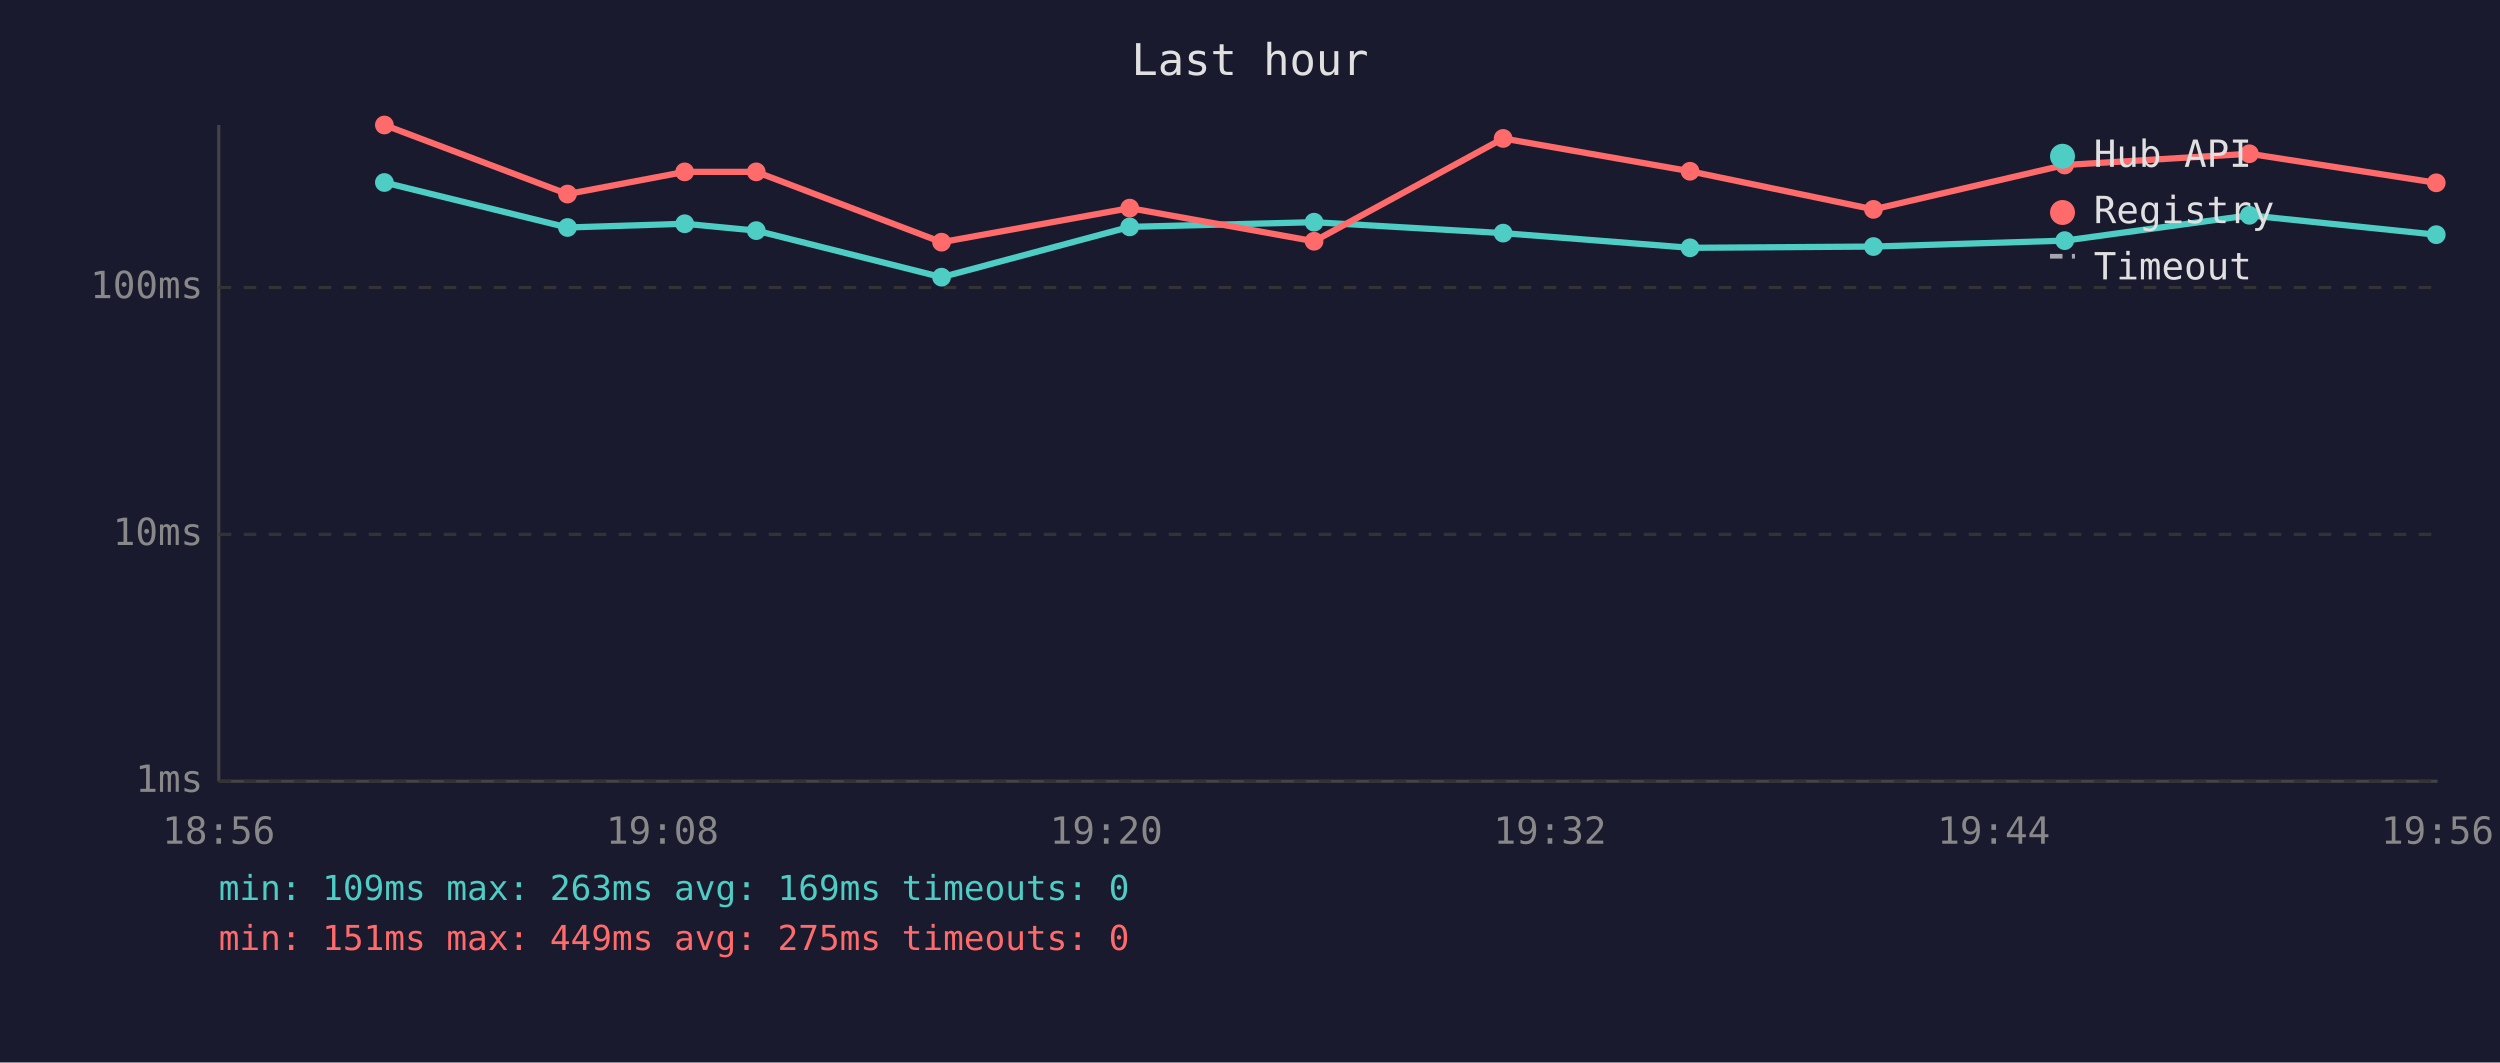
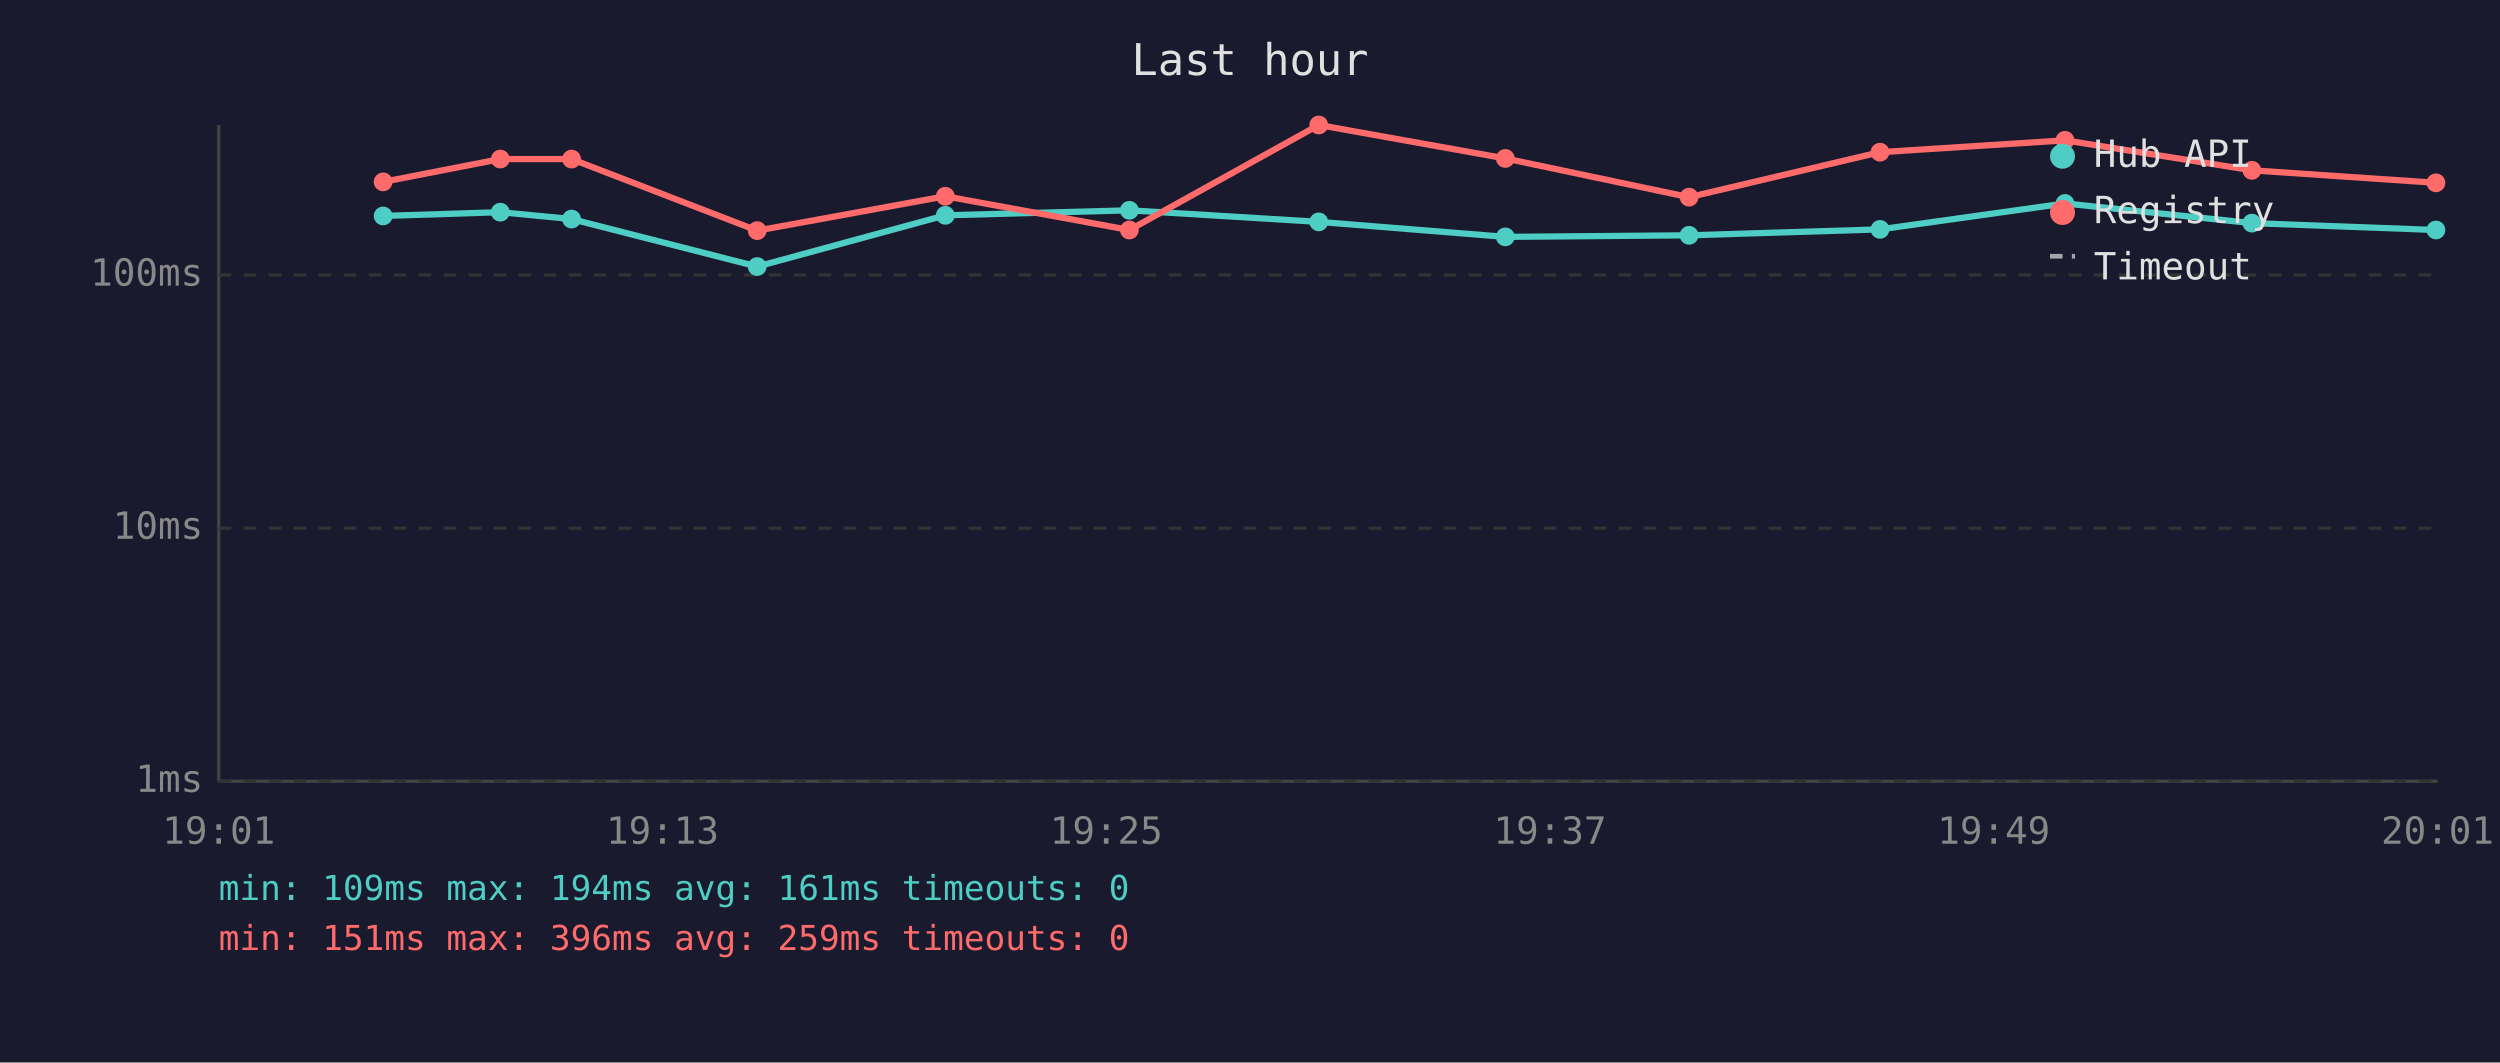
<svg xmlns="http://www.w3.org/2000/svg" viewBox="0 0 800 340" font-family="monospace" font-size="12">
  <rect width="800" height="340" fill="#1a1a2e" />
  <text x="400" y="24" fill="#e0e0e0" font-size="14" text-anchor="middle">Last hour</text>
  <line x1="70" y1="40" x2="70" y2="250" stroke="#444" stroke-width="1" />
  <line x1="70" y1="250" x2="780" y2="250" stroke="#444" stroke-width="1" />
  <line x1="70" y1="250" x2="780" y2="250" stroke="#333" stroke-width="1" stroke-dasharray="4" />
  <text x="65" y="250" fill="#888" text-anchor="end" dominant-baseline="middle">1ms</text>
-   <line x1="70" y1="171" x2="780" y2="171" stroke="#333" stroke-width="1" stroke-dasharray="4" />
-   <text x="65" y="171" fill="#888" text-anchor="end" dominant-baseline="middle">10ms</text>
-   <line x1="70" y1="92" x2="780" y2="92" stroke="#333" stroke-width="1" stroke-dasharray="4" />
-   <text x="65" y="92" fill="#888" text-anchor="end" dominant-baseline="middle">100ms</text>
-   <text x="70" y="270" fill="#888" text-anchor="middle">18:56</text>
-   <text x="212" y="270" fill="#888" text-anchor="middle">19:08</text>
-   <text x="354" y="270" fill="#888" text-anchor="middle">19:20</text>
-   <text x="496" y="270" fill="#888" text-anchor="middle">19:32</text>
-   <text x="638" y="270" fill="#888" text-anchor="middle">19:44</text>
-   <text x="780" y="270" fill="#888" text-anchor="middle">19:56</text>
-   <polyline points="123.0,58.4 181.6,72.8 219.1,71.6 242.0,73.8 301.3,88.7 361.5,72.6 420.5,71.1 481.0,74.6 540.8,79.3 599.5,78.9 660.7,77.0 719.8,68.9 779.6,75.1" fill="none" stroke="#4ecdc4" stroke-width="2" opacity="1" />
-   <circle cx="123.0" cy="58.4" r="3" fill="#4ecdc4" />
-   <circle cx="181.6" cy="72.8" r="3" fill="#4ecdc4" />
-   <circle cx="219.1" cy="71.6" r="3" fill="#4ecdc4" />
-   <circle cx="242.0" cy="73.8" r="3" fill="#4ecdc4" />
-   <circle cx="301.3" cy="88.7" r="3" fill="#4ecdc4" />
-   <circle cx="361.5" cy="72.6" r="3" fill="#4ecdc4" />
-   <circle cx="420.5" cy="71.1" r="3" fill="#4ecdc4" />
-   <circle cx="481.0" cy="74.6" r="3" fill="#4ecdc4" />
-   <circle cx="540.8" cy="79.3" r="3" fill="#4ecdc4" />
-   <circle cx="599.5" cy="78.9" r="3" fill="#4ecdc4" />
-   <circle cx="660.7" cy="77.0" r="3" fill="#4ecdc4" />
-   <circle cx="719.8" cy="68.9" r="3" fill="#4ecdc4" />
-   <circle cx="779.6" cy="75.1" r="3" fill="#4ecdc4" />
-   <polyline points="123.0,40.0 181.6,62.1 219.1,55.0 242.0,55.0 301.3,77.5 361.5,66.6 420.5,77.2 481.0,44.3 540.8,54.8 599.5,67.0 660.7,52.8 719.8,49.2 779.6,58.5" fill="none" stroke="#ff6b6b" stroke-width="2" opacity="1" />
-   <circle cx="123.0" cy="40.0" r="3" fill="#ff6b6b" />
-   <circle cx="181.6" cy="62.1" r="3" fill="#ff6b6b" />
-   <circle cx="219.1" cy="55.0" r="3" fill="#ff6b6b" />
-   <circle cx="242.0" cy="55.0" r="3" fill="#ff6b6b" />
-   <circle cx="301.3" cy="77.5" r="3" fill="#ff6b6b" />
-   <circle cx="361.5" cy="66.6" r="3" fill="#ff6b6b" />
-   <circle cx="420.5" cy="77.2" r="3" fill="#ff6b6b" />
-   <circle cx="481.0" cy="44.3" r="3" fill="#ff6b6b" />
-   <circle cx="540.8" cy="54.8" r="3" fill="#ff6b6b" />
-   <circle cx="599.5" cy="67.0" r="3" fill="#ff6b6b" />
-   <circle cx="660.7" cy="52.8" r="3" fill="#ff6b6b" />
-   <circle cx="719.8" cy="49.2" r="3" fill="#ff6b6b" />
-   <circle cx="779.6" cy="58.5" r="3" fill="#ff6b6b" />
+   <line x1="70" y1="169" x2="780" y2="169" stroke="#333" stroke-width="1" stroke-dasharray="4" />
+   <text x="65" y="169" fill="#888" text-anchor="end" dominant-baseline="middle">10ms</text>
+   <line x1="70" y1="88" x2="780" y2="88" stroke="#333" stroke-width="1" stroke-dasharray="4" />
+   <text x="65" y="88" fill="#888" text-anchor="end" dominant-baseline="middle">100ms</text>
+   <text x="70" y="270" fill="#888" text-anchor="middle">19:01</text>
+   <text x="212" y="270" fill="#888" text-anchor="middle">19:13</text>
+   <text x="354" y="270" fill="#888" text-anchor="middle">19:25</text>
+   <text x="496" y="270" fill="#888" text-anchor="middle">19:37</text>
+   <text x="638" y="270" fill="#888" text-anchor="middle">19:49</text>
+   <text x="780" y="270" fill="#888" text-anchor="middle">20:01</text>
+   <polyline points="122.6,69.1 160.1,67.9 182.9,70.1 242.3,85.3 302.5,68.9 361.4,67.3 422.0,71.0 481.7,75.8 540.5,75.3 601.6,73.4 660.8,65.1 720.6,71.4 779.5,73.6" fill="none" stroke="#4ecdc4" stroke-width="2" opacity="1" />
+   <circle cx="122.6" cy="69.1" r="3" fill="#4ecdc4" />
+   <circle cx="160.1" cy="67.9" r="3" fill="#4ecdc4" />
+   <circle cx="182.9" cy="70.1" r="3" fill="#4ecdc4" />
+   <circle cx="242.3" cy="85.3" r="3" fill="#4ecdc4" />
+   <circle cx="302.5" cy="68.9" r="3" fill="#4ecdc4" />
+   <circle cx="361.4" cy="67.3" r="3" fill="#4ecdc4" />
+   <circle cx="422.0" cy="71.0" r="3" fill="#4ecdc4" />
+   <circle cx="481.7" cy="75.8" r="3" fill="#4ecdc4" />
+   <circle cx="540.5" cy="75.3" r="3" fill="#4ecdc4" />
+   <circle cx="601.6" cy="73.4" r="3" fill="#4ecdc4" />
+   <circle cx="660.8" cy="65.1" r="3" fill="#4ecdc4" />
+   <circle cx="720.6" cy="71.4" r="3" fill="#4ecdc4" />
+   <circle cx="779.5" cy="73.6" r="3" fill="#4ecdc4" />
+   <polyline points="122.6,58.2 160.1,50.9 182.9,50.9 242.3,73.8 302.5,62.8 361.4,73.6 422.0,40.0 481.7,50.7 540.5,63.1 601.6,48.7 660.8,44.9 720.6,54.5 779.5,58.5" fill="none" stroke="#ff6b6b" stroke-width="2" opacity="1" />
+   <circle cx="122.6" cy="58.2" r="3" fill="#ff6b6b" />
+   <circle cx="160.1" cy="50.9" r="3" fill="#ff6b6b" />
+   <circle cx="182.9" cy="50.9" r="3" fill="#ff6b6b" />
+   <circle cx="242.3" cy="73.8" r="3" fill="#ff6b6b" />
+   <circle cx="302.5" cy="62.8" r="3" fill="#ff6b6b" />
+   <circle cx="361.4" cy="73.6" r="3" fill="#ff6b6b" />
+   <circle cx="422.0" cy="40.0" r="3" fill="#ff6b6b" />
+   <circle cx="481.7" cy="50.7" r="3" fill="#ff6b6b" />
+   <circle cx="540.5" cy="63.1" r="3" fill="#ff6b6b" />
+   <circle cx="601.6" cy="48.7" r="3" fill="#ff6b6b" />
+   <circle cx="660.8" cy="44.9" r="3" fill="#ff6b6b" />
+   <circle cx="720.6" cy="54.5" r="3" fill="#ff6b6b" />
+   <circle cx="779.5" cy="58.5" r="3" fill="#ff6b6b" />
  <circle cx="660" cy="50" r="4" fill="#4ecdc4" />
  <text x="670" y="50" fill="#e0e0e0" dominant-baseline="middle">Hub API</text>
  <circle cx="660" cy="68" r="4" fill="#ff6b6b" />
  <text x="670" y="68" fill="#e0e0e0" dominant-baseline="middle">Registry</text>
  <line x1="656" y1="82" x2="664" y2="82" stroke="#e0e0e0" stroke-width="1.5" stroke-dasharray="4,3" opacity="0.7" />
  <text x="670" y="86" fill="#e0e0e0" dominant-baseline="middle">Timeout</text>
-   <text x="70" y="288" fill="#4ecdc4" font-size="11">min: 109ms  max: 263ms  avg: 169ms  timeouts: 0</text>
-   <text x="70" y="304" fill="#ff6b6b" font-size="11">min: 151ms  max: 449ms  avg: 275ms  timeouts: 0</text>
+   <text x="70" y="288" fill="#4ecdc4" font-size="11">min: 109ms  max: 194ms  avg: 161ms  timeouts: 0</text>
+   <text x="70" y="304" fill="#ff6b6b" font-size="11">min: 151ms  max: 396ms  avg: 259ms  timeouts: 0</text>
</svg>
